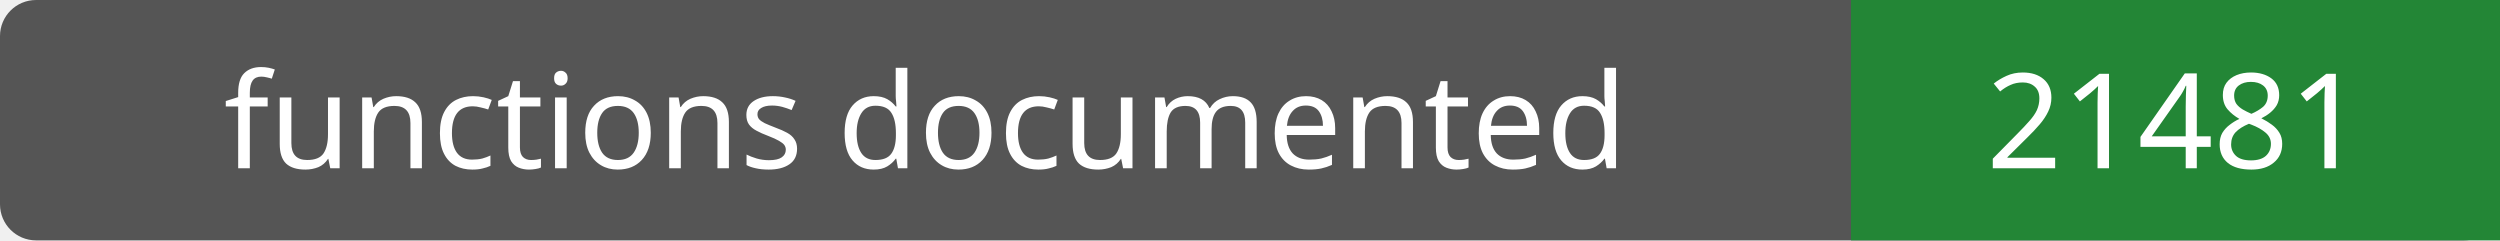
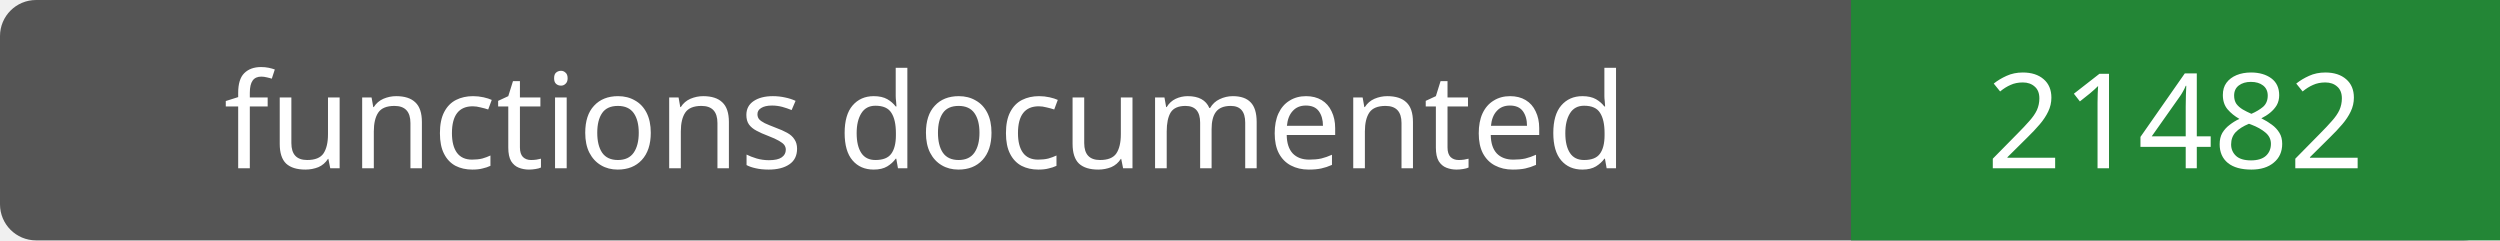
- <svg xmlns="http://www.w3.org/2000/svg" width="208" height="20" role="img" aria-label="functions documented: 21481">
+ <svg xmlns="http://www.w3.org/2000/svg" width="208" height="20" role="img" aria-label="functions documented: 21482">
  <rect width="208" height="20" rx="3" fill="#555" />
  <path fill="#238636" d="M154 0h54v20H154z" />
  <g fill="#fff" text-anchor="middle" font-family="Verdana,sans-serif" font-size="11">
    <text x="77.0" y="14">functions documented</text>
-     <text x="181.0" y="14">21481</text>
+     <text x="181.0" y="14">21482</text>
  </g>
</svg>
